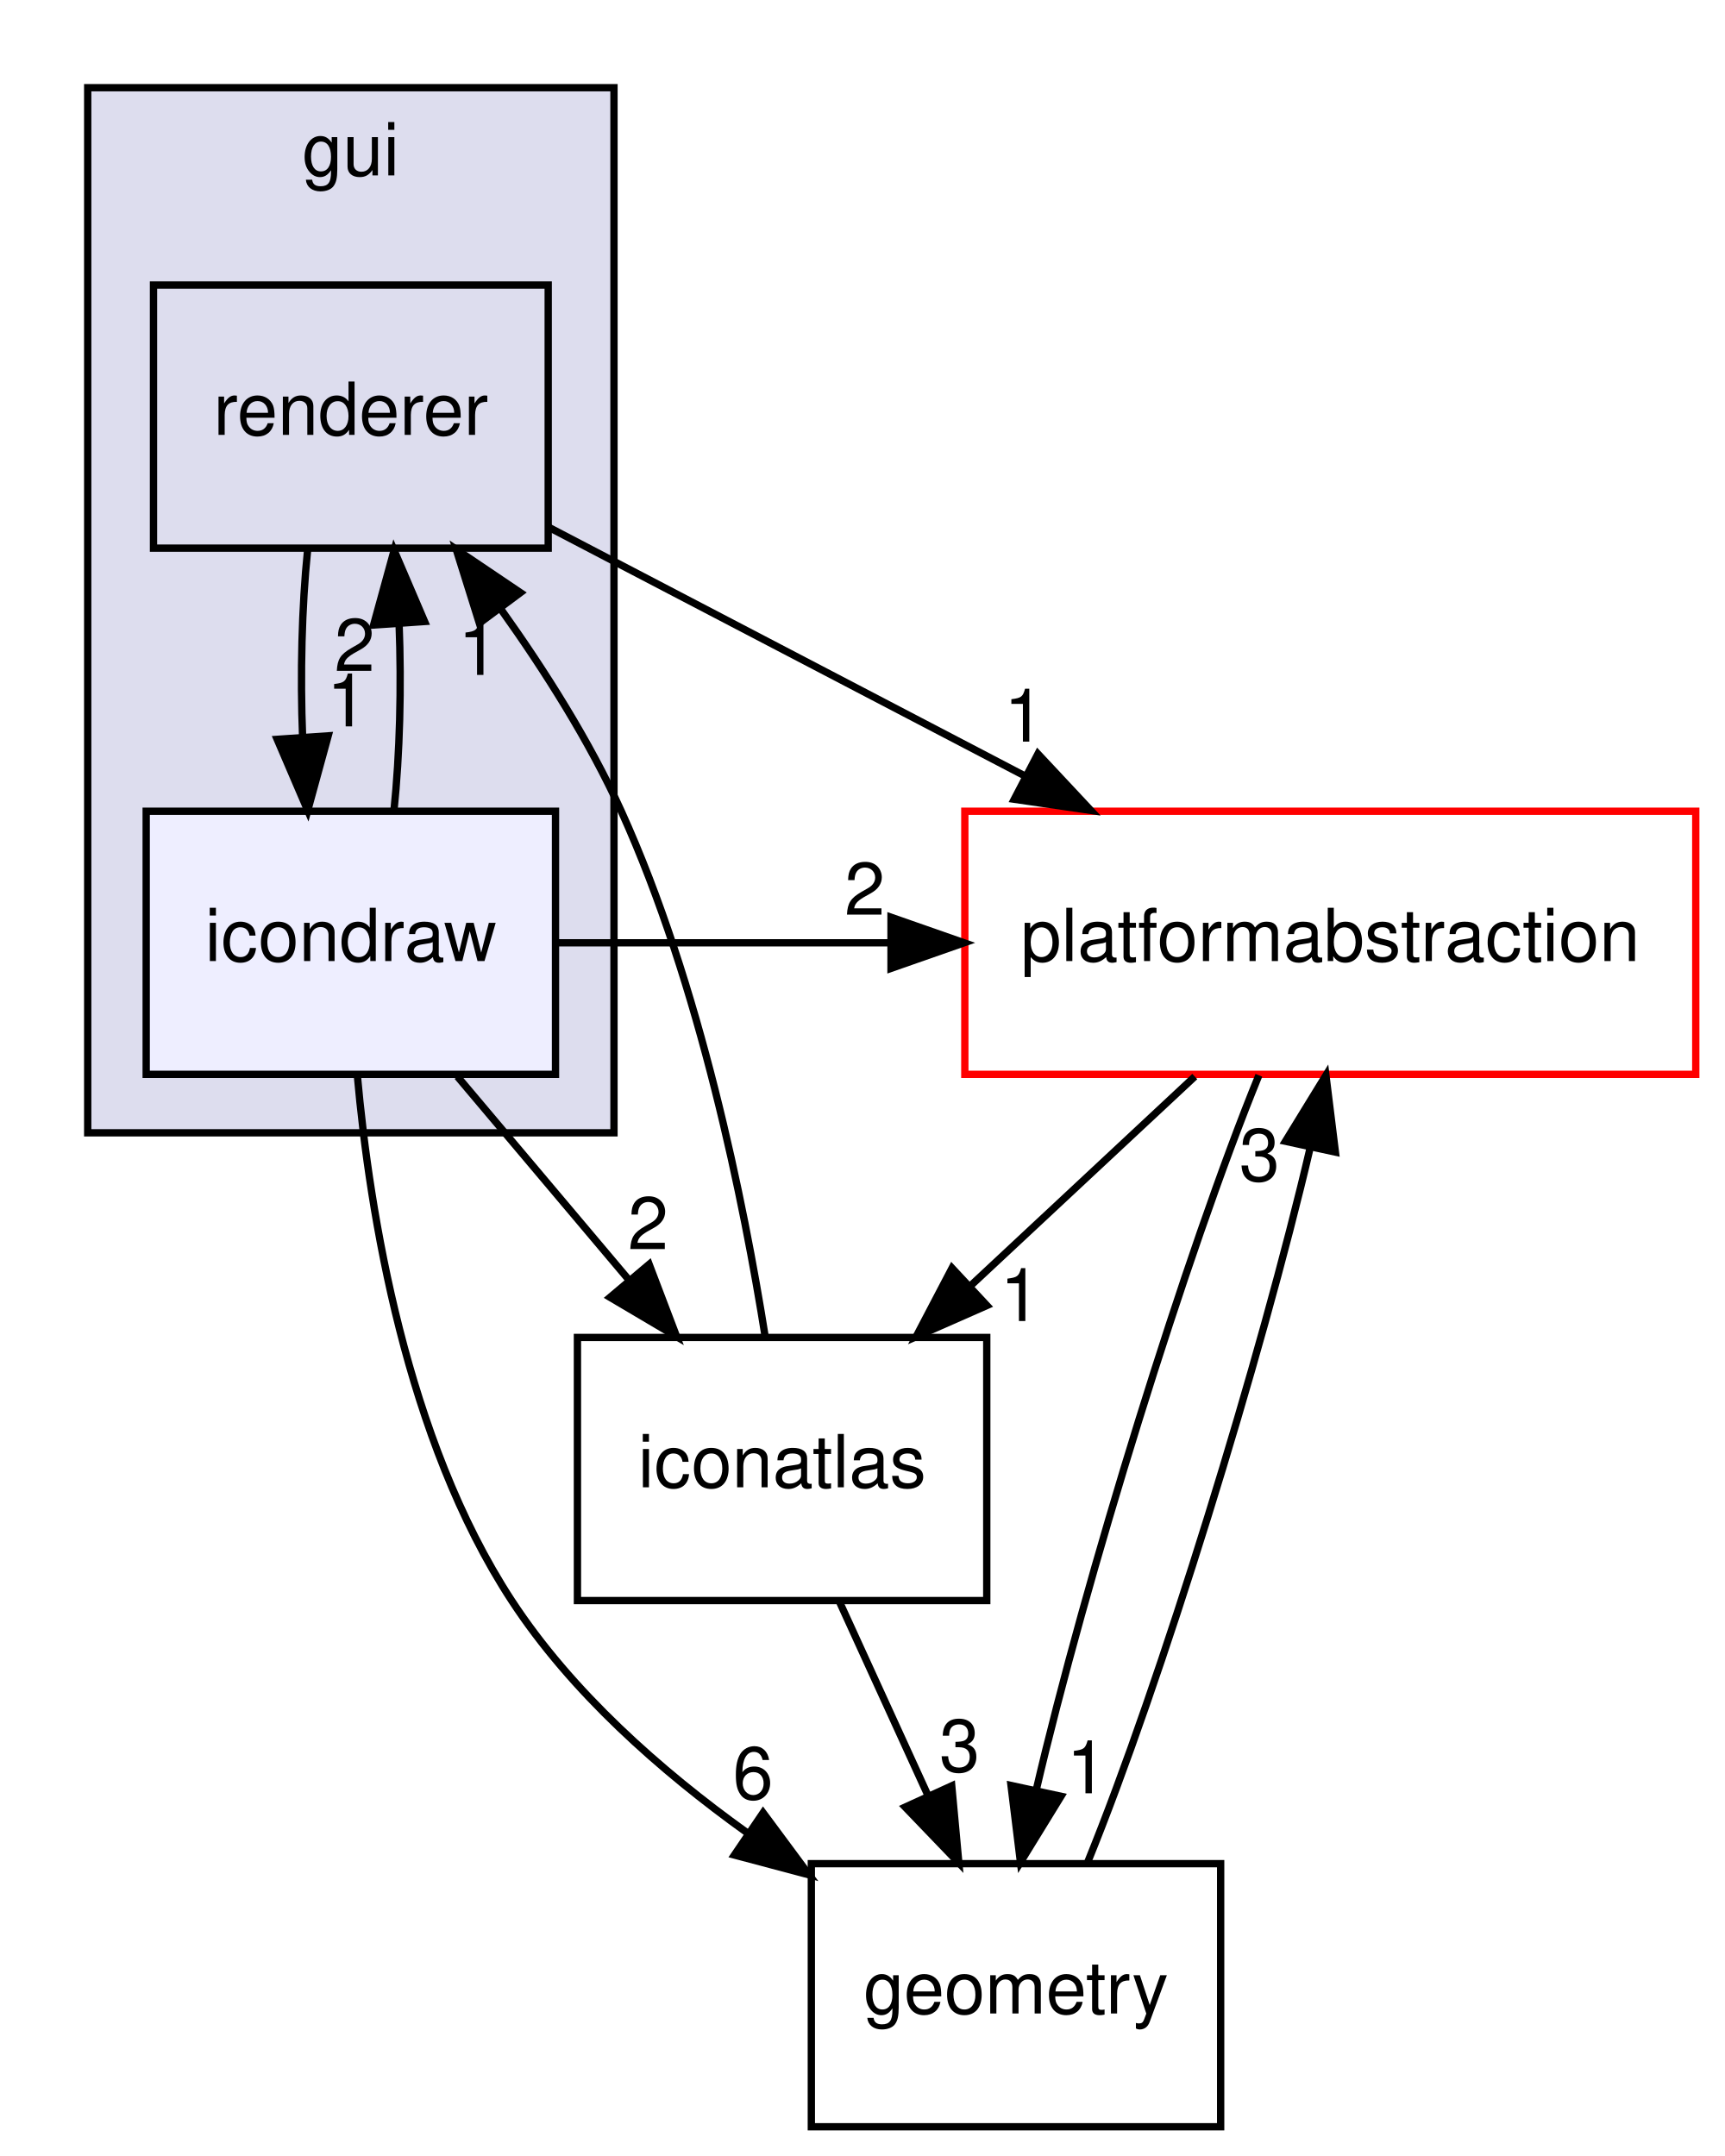
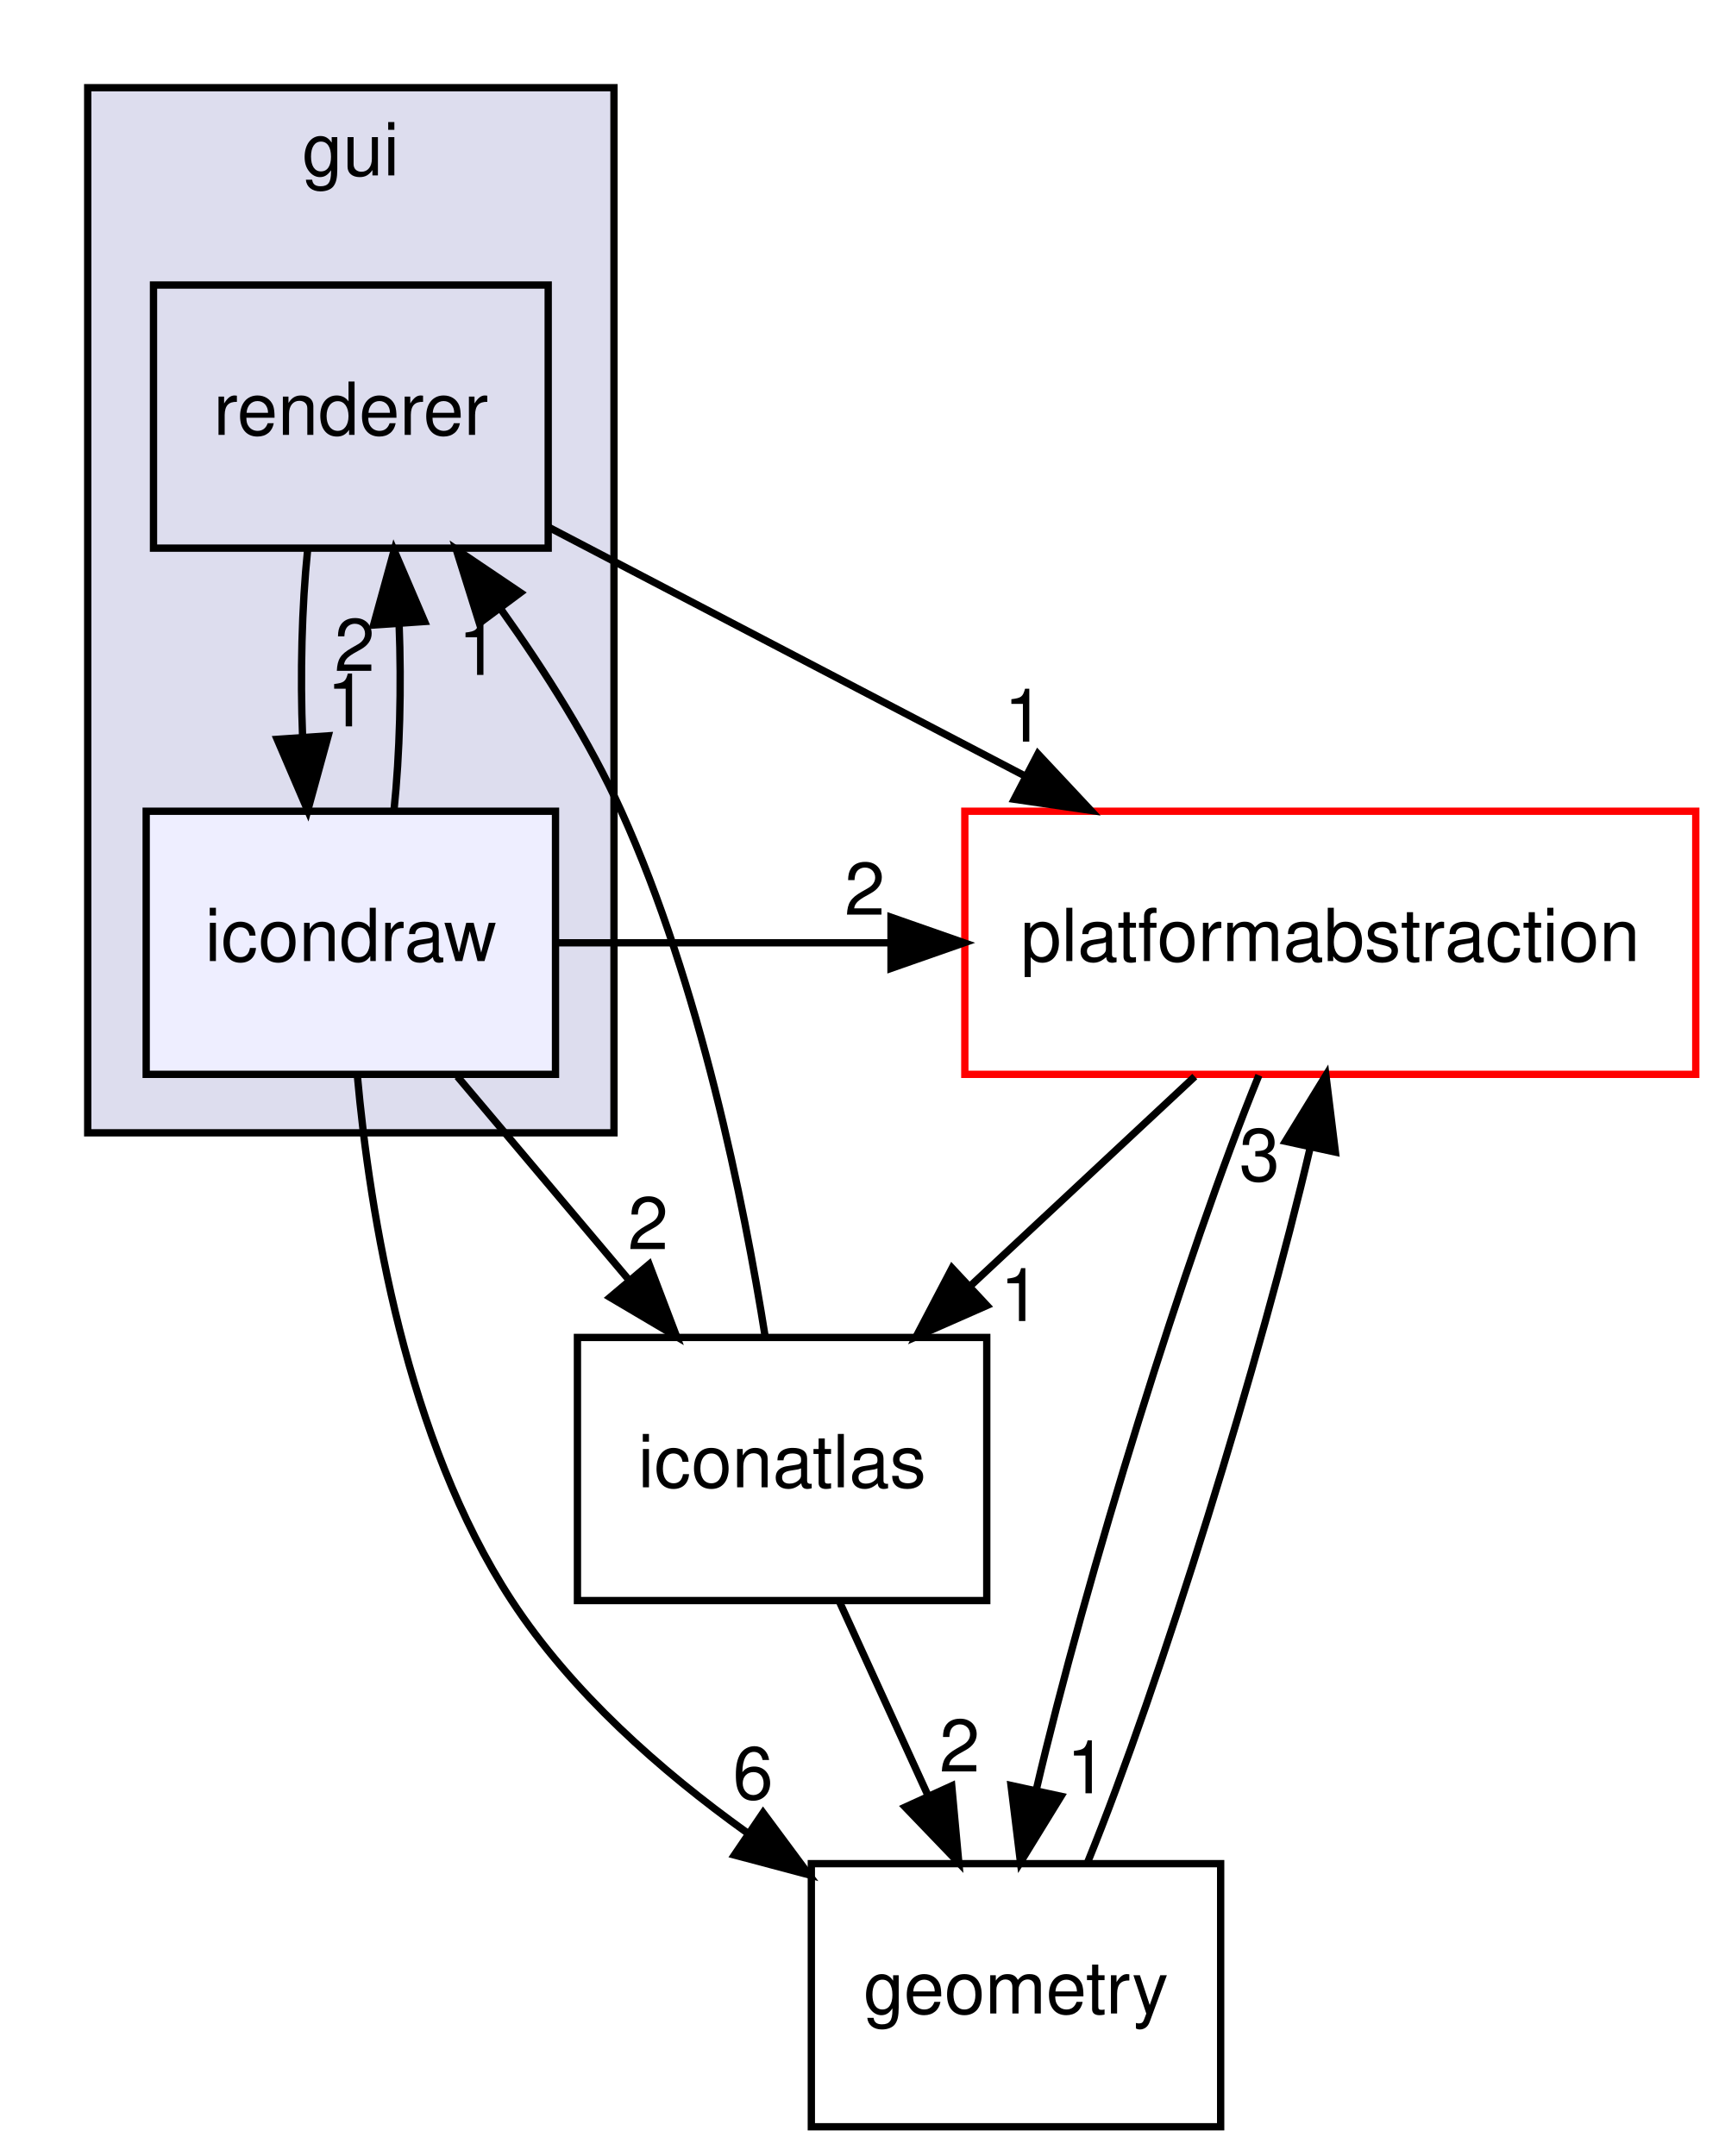
<svg xmlns="http://www.w3.org/2000/svg" xmlns:xlink="http://www.w3.org/1999/xlink" width="236pt" height="295pt" viewBox="0.00 0.00 236.00 295.00">
  <g id="graph0" class="graph" transform="scale(1 1) rotate(0) translate(4 291)">
    <g id="clust1" class="cluster">
      <g id="a_clust1">
        <a xlink:href="dir_99d0482cf009f9d97a0877749b817f19.html" target="_top" xlink:title="gui">
          <polygon fill="#ddddee" stroke="black" points="8,-136 8,-279 80,-279 80,-136 8,-136" />
          <text text-anchor="middle" x="44" y="-267" font-family="Helvetica,sans-Serif" font-size="10.00">gui</text>
        </a>
      </g>
    </g>
    <g id="node1" class="node">
      <g id="a_node1">
        <a xlink:href="dir_55dc9d71d206728a8556f576ce22adae.html" target="_top" xlink:title="renderer">
          <polygon fill="none" stroke="black" points="71,-252 17,-252 17,-216 71,-216 71,-252" />
          <text text-anchor="middle" x="44" y="-231.5" font-family="Helvetica,sans-Serif" font-size="10.00">renderer</text>
        </a>
      </g>
    </g>
    <g id="node2" class="node">
      <g id="a_node2">
        <a xlink:href="dir_c1d21909fe2780e9c989f423d6169745.html" target="_top" xlink:title="icondraw">
          <polygon fill="#eeeeff" stroke="black" points="72,-180 16,-180 16,-144 72,-144 72,-180" />
          <text text-anchor="middle" x="44" y="-159.5" font-family="Helvetica,sans-Serif" font-size="10.00">icondraw</text>
        </a>
      </g>
    </g>
    <g id="edge11" class="edge">
      <path fill="none" stroke="black" d="M38.08,-215.7C37.29,-207.98 37.06,-198.71 37.4,-190.11" />
      <polygon fill="black" stroke="black" points="40.9,-190.32 38.1,-180.1 33.92,-189.84 40.9,-190.32" />
      <g id="a_edge11-headlabel">
        <a xlink:href="dir_000008_000006.html" target="_top" xlink:title="1">
          <text text-anchor="middle" x="43.48" y="-191.61" font-family="Helvetica,sans-Serif" font-size="10.00">1</text>
        </a>
      </g>
    </g>
    <g id="node4" class="node">
      <g id="a_node4">
        <a xlink:href="dir_79769c2014326999657a5fac8224bdec.html" target="_top" xlink:title="platformabstraction">
          <polygon fill="none" stroke="red" points="228,-180 128,-180 128,-144 228,-144 228,-180" />
          <text text-anchor="middle" x="178" y="-159.5" font-family="Helvetica,sans-Serif" font-size="10.00">platformabstraction</text>
        </a>
      </g>
    </g>
    <g id="edge10" class="edge">
      <path fill="none" stroke="black" d="M71.12,-218.83C89.77,-209.09 114.91,-195.96 136.12,-184.88" />
      <polygon fill="black" stroke="black" points="138,-187.85 145.24,-180.11 134.76,-181.64 138,-187.85" />
      <g id="a_edge10-headlabel">
-         <a xlink:href="dir_000008_000012.html" target="_top" xlink:title="1">
+         <a xlink:href="dir_000008_000013.html" target="_top" xlink:title="1">
          <text text-anchor="middle" x="136.13" y="-189.53" font-family="Helvetica,sans-Serif" font-size="10.00">1</text>
        </a>
      </g>
    </g>
    <g id="edge3" class="edge">
      <path fill="none" stroke="black" d="M49.9,-180.1C50.7,-187.79 50.94,-197.05 50.6,-205.67" />
      <polygon fill="black" stroke="black" points="47.11,-205.48 49.92,-215.7 54.09,-205.96 47.11,-205.48" />
      <g id="a_edge3-headlabel">
        <a xlink:href="dir_000006_000008.html" target="_top" xlink:title="2">
          <text text-anchor="middle" x="44.52" y="-199.2" font-family="Helvetica,sans-Serif" font-size="10.00">2</text>
        </a>
      </g>
    </g>
    <g id="node3" class="node">
      <g id="a_node3">
        <a xlink:href="dir_405fd32de3649961a5f009c7a3fe84df.html" target="_top" xlink:title="geometry">
          <polygon fill="none" stroke="black" points="163,-36 107,-36 107,0 163,0 163,-36" />
          <text text-anchor="middle" x="135" y="-15.5" font-family="Helvetica,sans-Serif" font-size="10.00">geometry</text>
        </a>
      </g>
    </g>
    <g id="edge2" class="edge">
      <path fill="none" stroke="black" d="M44.88,-143.93C46.58,-124.97 51.54,-94.11 66,-72 74.18,-59.49 86.35,-48.73 98.2,-40.24" />
      <polygon fill="black" stroke="black" points="100.4,-42.97 106.71,-34.46 96.47,-37.18 100.4,-42.97" />
      <g id="a_edge2-headlabel">
        <a xlink:href="dir_000006_000003.html" target="_top" xlink:title="6">
          <text text-anchor="middle" x="99.02" y="-44.84" font-family="Helvetica,sans-Serif" font-size="10.00">6</text>
        </a>
      </g>
    </g>
    <g id="edge4" class="edge">
      <path fill="none" stroke="black" d="M72,-162C87.29,-162 102.57,-162 117.86,-162" />
      <polygon fill="black" stroke="black" points="117.9,-165.5 127.9,-162 117.9,-158.5 117.9,-165.5" />
      <g id="a_edge4-headlabel">
-         <a xlink:href="dir_000006_000012.html" target="_top" xlink:title="2">
+         <a xlink:href="dir_000006_000013.html" target="_top" xlink:title="2">
          <text text-anchor="middle" x="114.31" y="-165.84" font-family="Helvetica,sans-Serif" font-size="10.00">2</text>
        </a>
      </g>
    </g>
    <g id="node5" class="node">
      <g id="a_node5">
        <a xlink:href="dir_b47ddb3a0b86b791c0dd2682d4ed1094.html" target="_top" xlink:title="iconatlas">
          <polygon fill="none" stroke="black" points="131,-108 75,-108 75,-72 131,-72 131,-108" />
          <text text-anchor="middle" x="103" y="-87.5" font-family="Helvetica,sans-Serif" font-size="10.00">iconatlas</text>
        </a>
      </g>
    </g>
    <g id="edge5" class="edge">
      <path fill="none" stroke="black" d="M58.58,-143.7C65.66,-135.3 74.28,-125.07 82.05,-115.86" />
      <polygon fill="black" stroke="black" points="84.81,-118.01 88.58,-108.1 79.46,-113.49 84.81,-118.01" />
      <g id="a_edge5-headlabel">
        <a xlink:href="dir_000006_000011.html" target="_top" xlink:title="2">
          <text text-anchor="middle" x="84.67" y="-120.08" font-family="Helvetica,sans-Serif" font-size="10.00">2</text>
        </a>
      </g>
    </g>
    <g id="edge1" class="edge">
      <path fill="none" stroke="black" d="M144.8,-36.19C154.73,-60.53 168.56,-105.28 175.27,-134.06" />
      <polygon fill="black" stroke="black" points="171.86,-134.84 177.4,-143.87 178.7,-133.36 171.86,-134.84" />
      <g id="a_edge1-headlabel">
-         <a xlink:href="dir_000003_000012.html" target="_top" xlink:title="3">
+         <a xlink:href="dir_000003_000013.html" target="_top" xlink:title="3">
          <text text-anchor="middle" x="168.32" y="-129.43" font-family="Helvetica,sans-Serif" font-size="10.00">3</text>
        </a>
      </g>
    </g>
    <g id="edge8" class="edge">
      <path fill="none" stroke="black" d="M168.23,-143.87C158.3,-119.56 144.47,-74.82 137.75,-46.01" />
      <polygon fill="black" stroke="black" points="141.16,-45.22 135.61,-36.19 134.32,-46.7 141.16,-45.22" />
      <g id="a_edge8-headlabel">
-         <a xlink:href="dir_000012_000003.html" target="_top" xlink:title="1">
+         <a xlink:href="dir_000013_000003.html" target="_top" xlink:title="1">
          <text text-anchor="middle" x="144.69" y="-45.63" font-family="Helvetica,sans-Serif" font-size="10.00">1</text>
        </a>
      </g>
    </g>
    <g id="edge9" class="edge">
      <path fill="none" stroke="black" d="M159.46,-143.7C150.2,-135.05 138.84,-124.45 128.74,-115.03" />
      <polygon fill="black" stroke="black" points="131.02,-112.37 121.33,-108.1 126.25,-117.49 131.02,-112.37" />
      <g id="a_edge9-headlabel">
-         <a xlink:href="dir_000012_000011.html" target="_top" xlink:title="1">
+         <a xlink:href="dir_000013_000011.html" target="_top" xlink:title="1">
          <text text-anchor="middle" x="135.59" y="-110.25" font-family="Helvetica,sans-Serif" font-size="10.00">1</text>
        </a>
      </g>
    </g>
    <g id="edge7" class="edge">
      <path fill="none" stroke="black" d="M100.7,-108.01C97.78,-126.39 91.78,-156.23 81,-180 76.66,-189.56 70.56,-199.2 64.56,-207.6" />
      <polygon fill="black" stroke="black" points="61.58,-205.73 58.41,-215.84 67.2,-209.91 61.58,-205.73" />
      <g id="a_edge7-headlabel">
        <a xlink:href="dir_000011_000008.html" target="_top" xlink:title="1">
          <text text-anchor="middle" x="61.45" y="-198.65" font-family="Helvetica,sans-Serif" font-size="10.00">1</text>
        </a>
      </g>
    </g>
    <g id="edge6" class="edge">
      <path fill="none" stroke="black" d="M110.91,-71.7C114.55,-63.73 118.95,-54.1 122.99,-45.26" />
      <polygon fill="black" stroke="black" points="126.21,-46.65 127.18,-36.1 119.84,-43.74 126.21,-46.65" />
      <g id="a_edge6-headlabel">
-         <a xlink:href="dir_000011_000003.html" target="_top" xlink:title="3">
-           <text text-anchor="middle" x="127.29" y="-48.6" font-family="Helvetica,sans-Serif" font-size="10.00">3</text>
+         <a xlink:href="dir_000011_000003.html" target="_top" xlink:title="2">
+           <text text-anchor="middle" x="127.29" y="-48.6" font-family="Helvetica,sans-Serif" font-size="10.00">2</text>
        </a>
      </g>
    </g>
  </g>
</svg>
